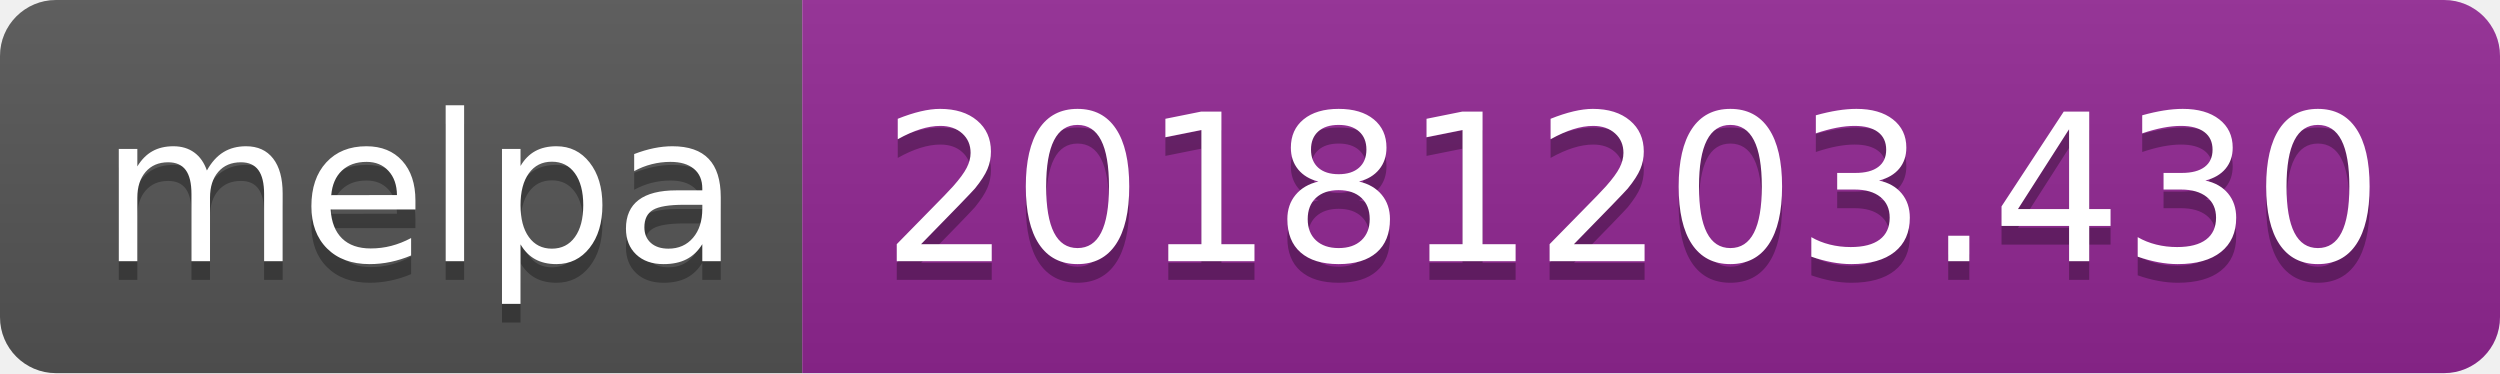
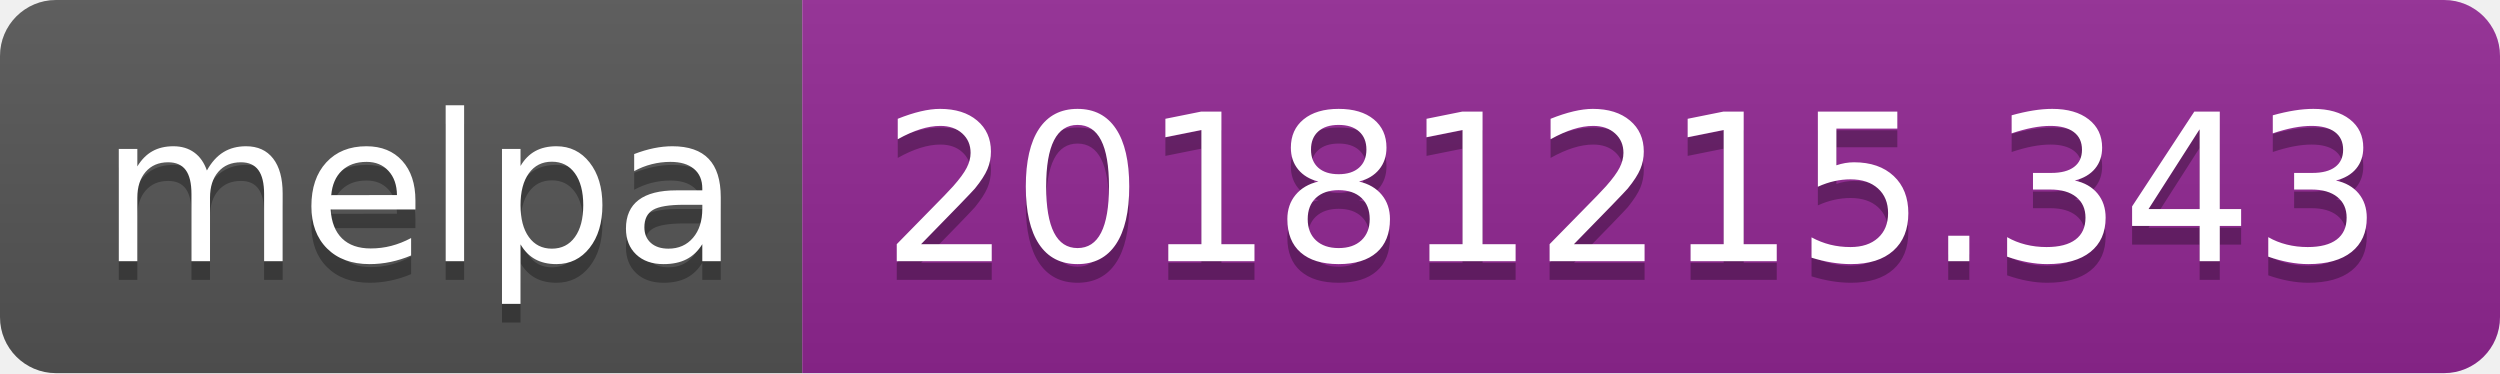
<svg xmlns="http://www.w3.org/2000/svg" width="134" height="20">
  <linearGradient id="b" x2="0" y2="100%">
    <stop offset="0" stop-color="#bbb" stop-opacity=".1" />
    <stop offset="1" stop-opacity=".1" />
  </linearGradient>
  <clipPath id="a">
    <rect width="134" height="20" rx="3" fill="#fff" />
  </clipPath>
  <g clip-path="url(#a)">
    <path fill="#555" d="M0 0h43v20H0z" />
    <path fill="#922793" d="M43 0h91v20H43z" />
    <path fill="url(#b)" d="M0 0h134v20H0z" />
  </g>
  <g fill="#fff" text-anchor="middle" font-family="DejaVu Sans,Verdana,Geneva,sans-serif" font-size="110">
    <text x="225" y="150" fill="#010101" fill-opacity=".3" transform="scale(.1)" textLength="330">melpa</text>
    <text x="225" y="140" transform="scale(.1)" textLength="330">melpa</text>
-     <text x="875" y="150" fill="#010101" fill-opacity=".3" transform="scale(.1)" textLength="810">20181203.430</text>
-     <text x="875" y="140" transform="scale(.1)" textLength="810">20181203.430</text>
+     <text x="875" y="150" fill="#010101" fill-opacity=".3" transform="scale(.1)" textLength="810">20181215.343</text>
+     <text x="875" y="140" transform="scale(.1)" textLength="810">20181215.343</text>
  </g>
</svg>
